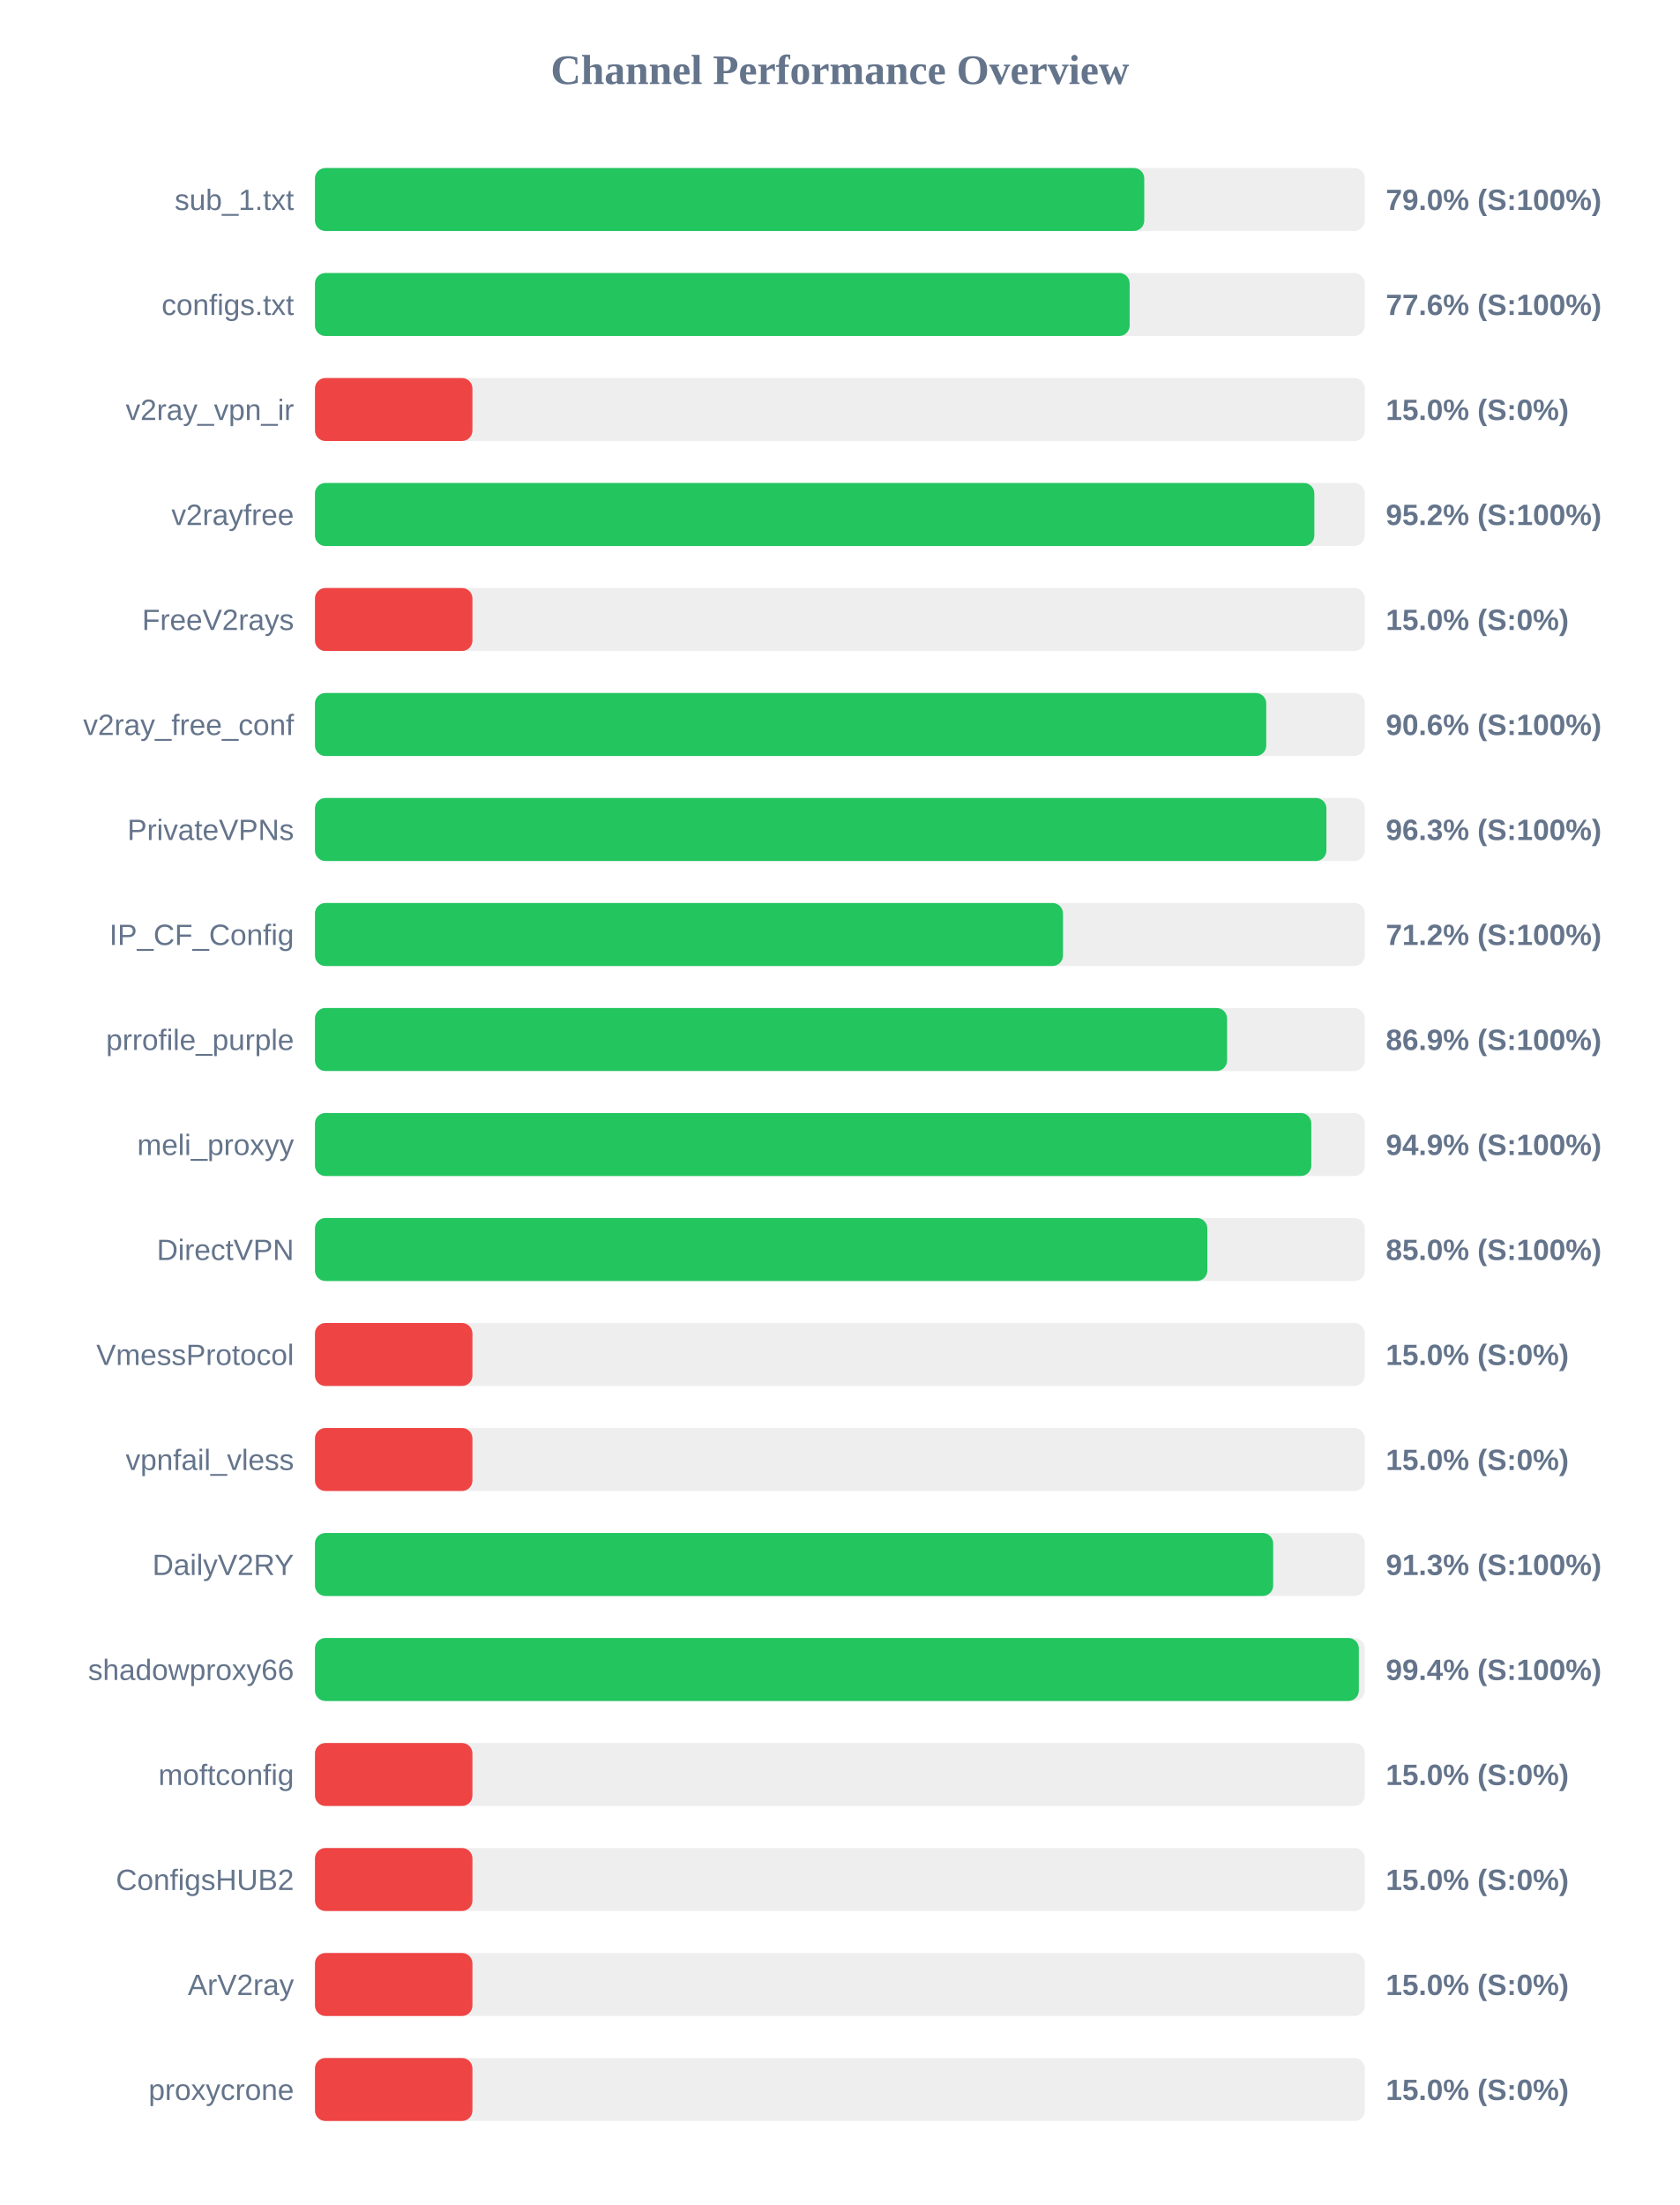
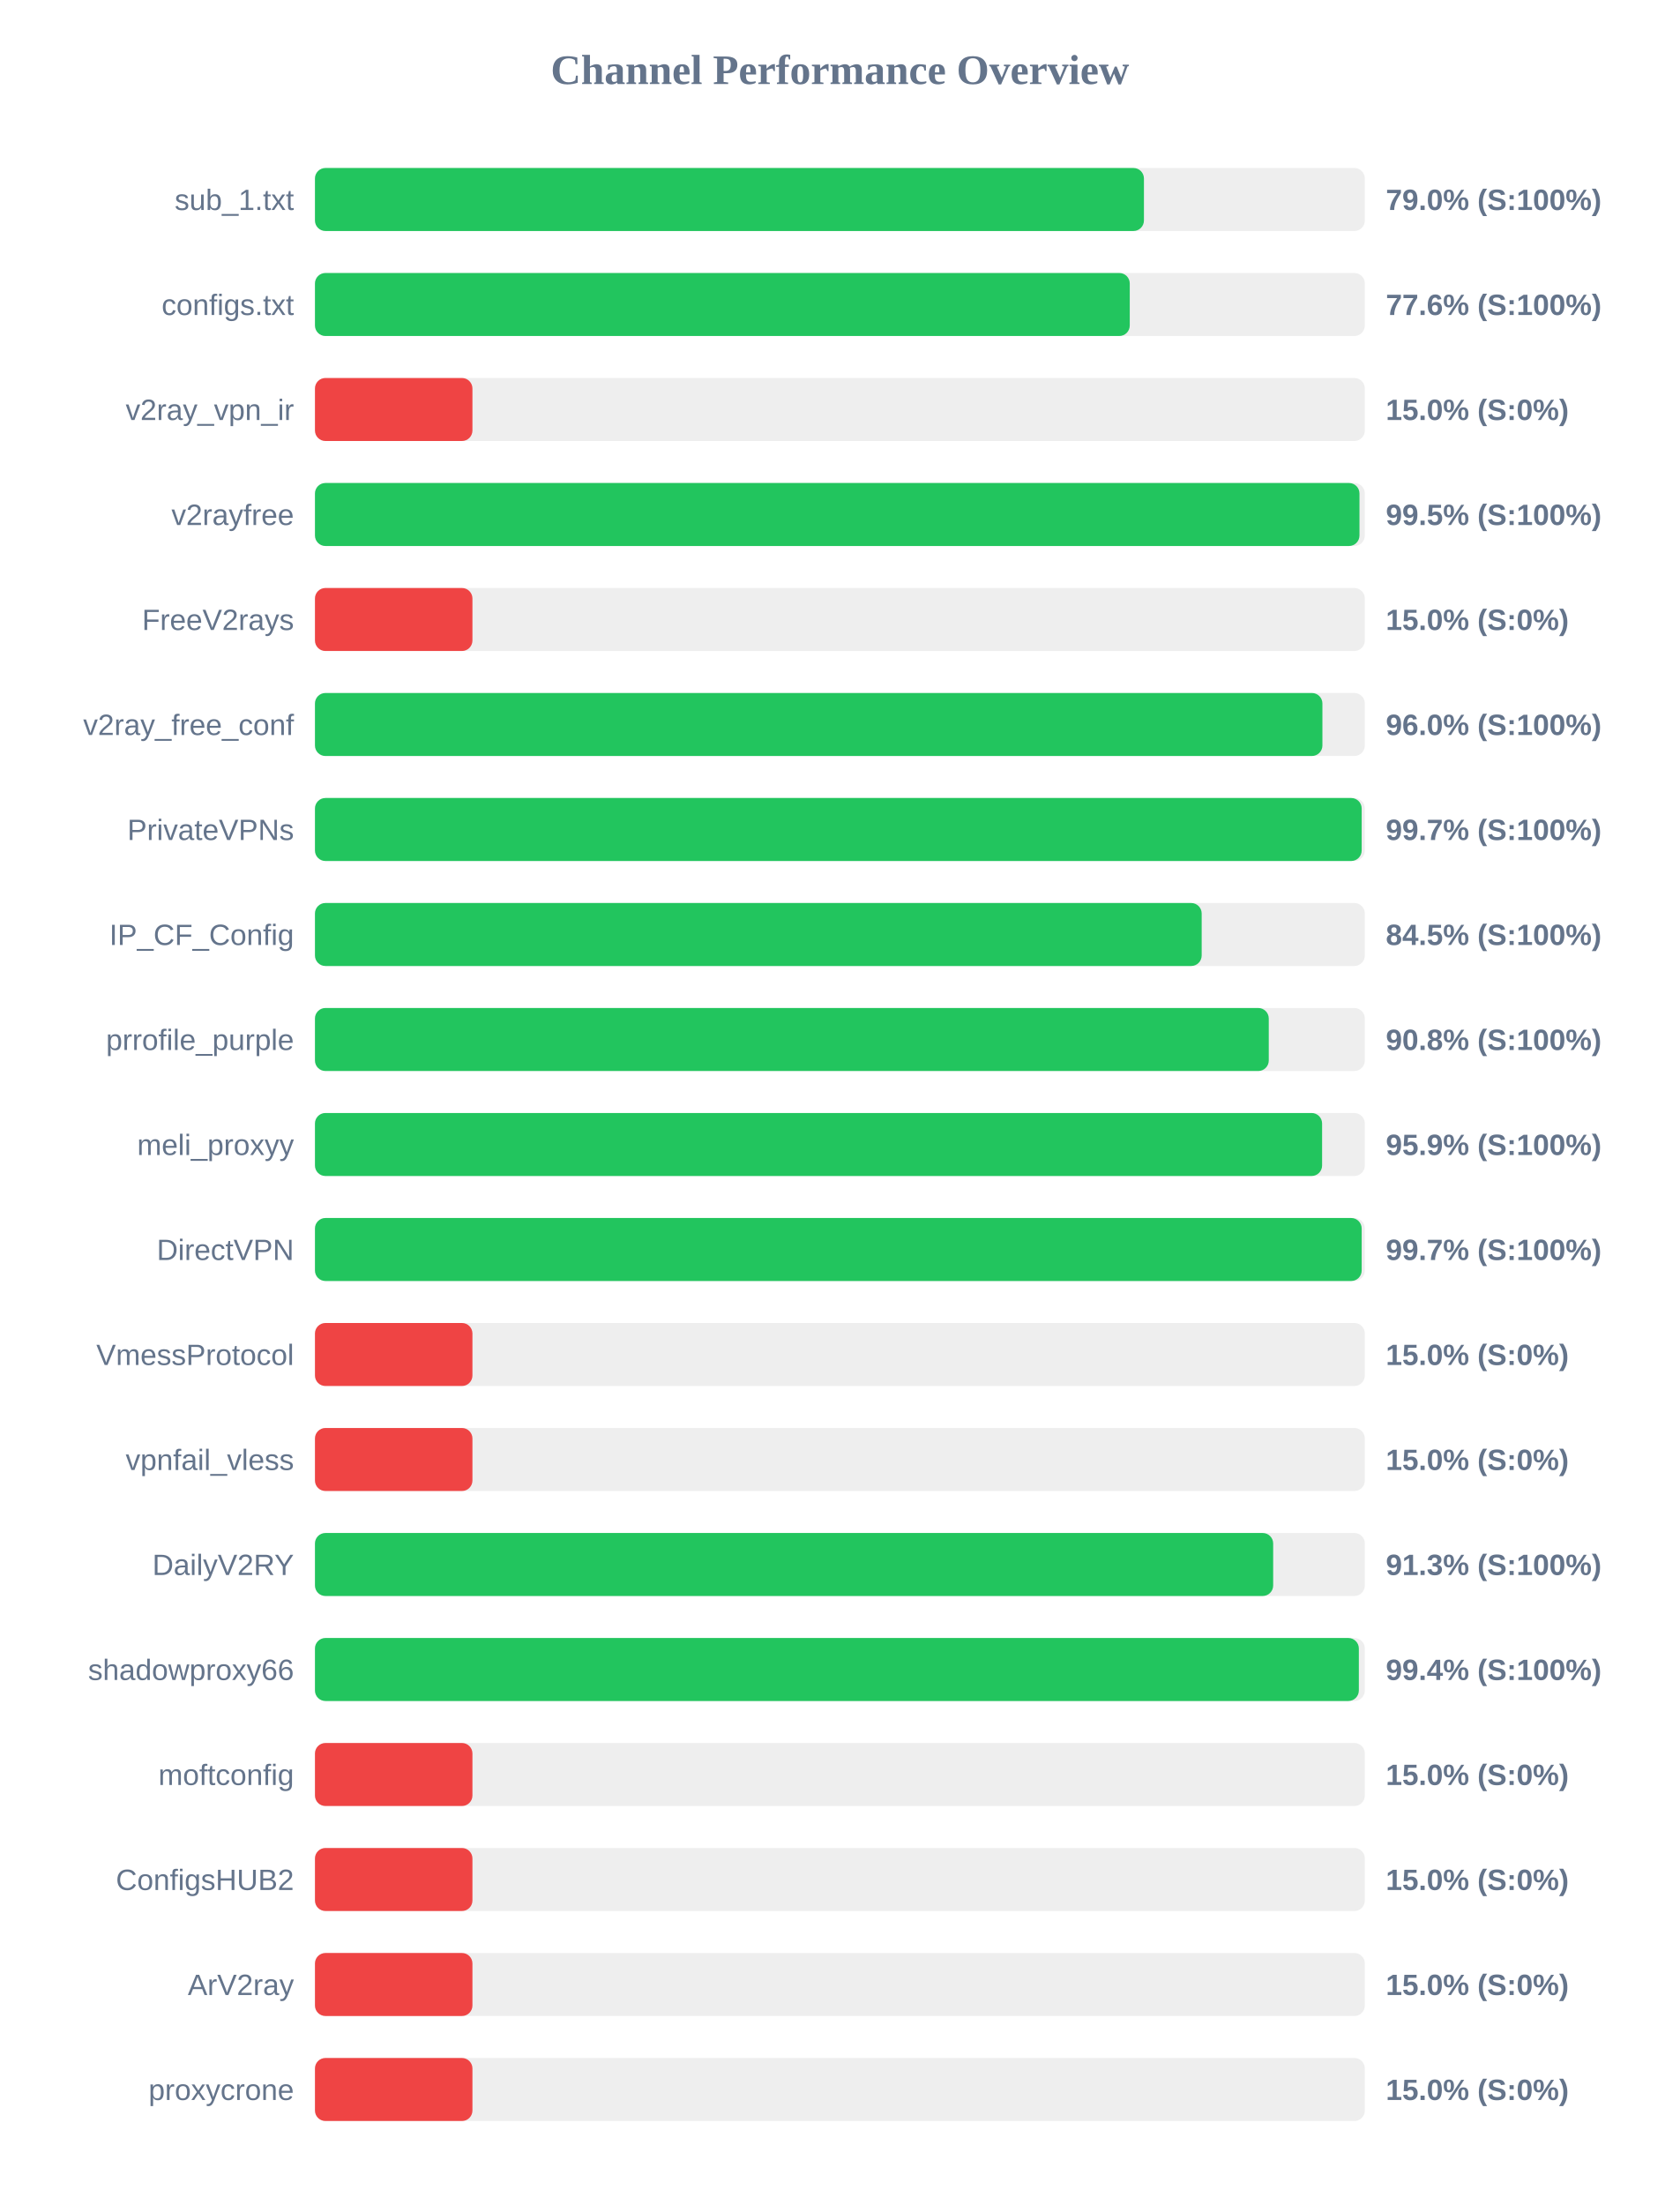
<svg xmlns="http://www.w3.org/2000/svg" width="800" height="1050" version="1.1">
  <style>
        .row { font: 14px Arial; fill: #64748b; }
        .score { font: bold 14px Arial; fill: #64748b; }
    </style>
  <text x="400" y="40" text-anchor="middle" font-size="20px" font-weight="bold" fill="#64748b">Channel Performance Overview</text>
  <rect x="150" y="80" width="500" height="30" fill="#eee" rx="5" />
-   <rect x="150" y="80" width="394.95" height="30" fill="#22c55e" rx="5" />
+   <rect x="150" y="80" width="394.8" height="30" fill="#22c55e" rx="5" />
  <text x="140" y="100" text-anchor="end" class="row">sub_1.txt</text>
  <text x="660" y="100" text-anchor="start" class="score">79.0% (S:100%)</text>
  <rect x="150" y="130" width="500" height="30" fill="#eee" rx="5" />
-   <rect x="150" y="130" width="388.0" height="30" fill="#22c55e" rx="5" />
+   <rect x="150" y="130" width="388.05" height="30" fill="#22c55e" rx="5" />
  <text x="140" y="150" text-anchor="end" class="row">configs.txt</text>
  <text x="660" y="150" text-anchor="start" class="score">77.6% (S:100%)</text>
  <rect x="150" y="180" width="500" height="30" fill="#eee" rx="5" />
  <rect x="150" y="180" width="75.0" height="30" fill="#ef4444" rx="5" />
  <text x="140" y="200" text-anchor="end" class="row">v2ray_vpn_ir</text>
  <text x="660" y="200" text-anchor="start" class="score">15.0% (S:0%)</text>
  <rect x="150" y="230" width="500" height="30" fill="#eee" rx="5" />
-   <rect x="150" y="230" width="475.95" height="30" fill="#22c55e" rx="5" />
+   <rect x="150" y="230" width="497.45" height="30" fill="#22c55e" rx="5" />
  <text x="140" y="250" text-anchor="end" class="row">v2rayfree</text>
-   <text x="660" y="250" text-anchor="start" class="score">95.2% (S:100%)</text>
+   <text x="660" y="250" text-anchor="start" class="score">99.5% (S:100%)</text>
  <rect x="150" y="280" width="500" height="30" fill="#eee" rx="5" />
  <rect x="150" y="280" width="75.0" height="30" fill="#ef4444" rx="5" />
  <text x="140" y="300" text-anchor="end" class="row">FreeV2rays</text>
  <text x="660" y="300" text-anchor="start" class="score">15.0% (S:0%)</text>
  <rect x="150" y="330" width="500" height="30" fill="#eee" rx="5" />
-   <rect x="150" y="330" width="453.05" height="30" fill="#22c55e" rx="5" />
+   <rect x="150" y="330" width="479.8" height="30" fill="#22c55e" rx="5" />
  <text x="140" y="350" text-anchor="end" class="row">v2ray_free_conf</text>
-   <text x="660" y="350" text-anchor="start" class="score">90.6% (S:100%)</text>
+   <text x="660" y="350" text-anchor="start" class="score">96.0% (S:100%)</text>
  <rect x="150" y="380" width="500" height="30" fill="#eee" rx="5" />
-   <rect x="150" y="380" width="481.7" height="30" fill="#22c55e" rx="5" />
+   <rect x="150" y="380" width="498.5" height="30" fill="#22c55e" rx="5" />
  <text x="140" y="400" text-anchor="end" class="row">PrivateVPNs</text>
-   <text x="660" y="400" text-anchor="start" class="score">96.3% (S:100%)</text>
+   <text x="660" y="400" text-anchor="start" class="score">99.7% (S:100%)</text>
  <rect x="150" y="430" width="500" height="30" fill="#eee" rx="5" />
-   <rect x="150" y="430" width="356.25" height="30" fill="#22c55e" rx="5" />
+   <rect x="150" y="430" width="422.3" height="30" fill="#22c55e" rx="5" />
  <text x="140" y="450" text-anchor="end" class="row">IP_CF_Config</text>
-   <text x="660" y="450" text-anchor="start" class="score">71.2% (S:100%)</text>
+   <text x="660" y="450" text-anchor="start" class="score">84.5% (S:100%)</text>
  <rect x="150" y="480" width="500" height="30" fill="#eee" rx="5" />
-   <rect x="150" y="480" width="434.4" height="30" fill="#22c55e" rx="5" />
+   <rect x="150" y="480" width="454.25" height="30" fill="#22c55e" rx="5" />
  <text x="140" y="500" text-anchor="end" class="row">prrofile_purple</text>
-   <text x="660" y="500" text-anchor="start" class="score">86.9% (S:100%)</text>
+   <text x="660" y="500" text-anchor="start" class="score">90.8% (S:100%)</text>
  <rect x="150" y="530" width="500" height="30" fill="#eee" rx="5" />
-   <rect x="150" y="530" width="474.5" height="30" fill="#22c55e" rx="5" />
+   <rect x="150" y="530" width="479.65" height="30" fill="#22c55e" rx="5" />
  <text x="140" y="550" text-anchor="end" class="row">meli_proxyy</text>
-   <text x="660" y="550" text-anchor="start" class="score">94.9% (S:100%)</text>
+   <text x="660" y="550" text-anchor="start" class="score">95.9% (S:100%)</text>
  <rect x="150" y="580" width="500" height="30" fill="#eee" rx="5" />
-   <rect x="150" y="580" width="425.0" height="30" fill="#22c55e" rx="5" />
+   <rect x="150" y="580" width="498.5" height="30" fill="#22c55e" rx="5" />
  <text x="140" y="600" text-anchor="end" class="row">DirectVPN</text>
-   <text x="660" y="600" text-anchor="start" class="score">85.0% (S:100%)</text>
+   <text x="660" y="600" text-anchor="start" class="score">99.7% (S:100%)</text>
  <rect x="150" y="630" width="500" height="30" fill="#eee" rx="5" />
  <rect x="150" y="630" width="75.0" height="30" fill="#ef4444" rx="5" />
  <text x="140" y="650" text-anchor="end" class="row">VmessProtocol</text>
  <text x="660" y="650" text-anchor="start" class="score">15.0% (S:0%)</text>
  <rect x="150" y="680" width="500" height="30" fill="#eee" rx="5" />
  <rect x="150" y="680" width="75.0" height="30" fill="#ef4444" rx="5" />
  <text x="140" y="700" text-anchor="end" class="row">vpnfail_vless</text>
  <text x="660" y="700" text-anchor="start" class="score">15.0% (S:0%)</text>
  <rect x="150" y="730" width="500" height="30" fill="#eee" rx="5" />
  <rect x="150" y="730" width="456.35" height="30" fill="#22c55e" rx="5" />
  <text x="140" y="750" text-anchor="end" class="row">DailyV2RY</text>
  <text x="660" y="750" text-anchor="start" class="score">91.3% (S:100%)</text>
  <rect x="150" y="780" width="500" height="30" fill="#eee" rx="5" />
  <rect x="150" y="780" width="497.15" height="30" fill="#22c55e" rx="5" />
  <text x="140" y="800" text-anchor="end" class="row">shadowproxy66</text>
  <text x="660" y="800" text-anchor="start" class="score">99.4% (S:100%)</text>
  <rect x="150" y="830" width="500" height="30" fill="#eee" rx="5" />
  <rect x="150" y="830" width="75.0" height="30" fill="#ef4444" rx="5" />
  <text x="140" y="850" text-anchor="end" class="row">moftconfig</text>
  <text x="660" y="850" text-anchor="start" class="score">15.0% (S:0%)</text>
  <rect x="150" y="880" width="500" height="30" fill="#eee" rx="5" />
  <rect x="150" y="880" width="75.0" height="30" fill="#ef4444" rx="5" />
  <text x="140" y="900" text-anchor="end" class="row">ConfigsHUB2</text>
  <text x="660" y="900" text-anchor="start" class="score">15.0% (S:0%)</text>
  <rect x="150" y="930" width="500" height="30" fill="#eee" rx="5" />
  <rect x="150" y="930" width="75.0" height="30" fill="#ef4444" rx="5" />
  <text x="140" y="950" text-anchor="end" class="row">ArV2ray</text>
  <text x="660" y="950" text-anchor="start" class="score">15.0% (S:0%)</text>
  <rect x="150" y="980" width="500" height="30" fill="#eee" rx="5" />
  <rect x="150" y="980" width="75.0" height="30" fill="#ef4444" rx="5" />
  <text x="140" y="1000" text-anchor="end" class="row">proxycrone</text>
  <text x="660" y="1000" text-anchor="start" class="score">15.0% (S:0%)</text>
</svg>
